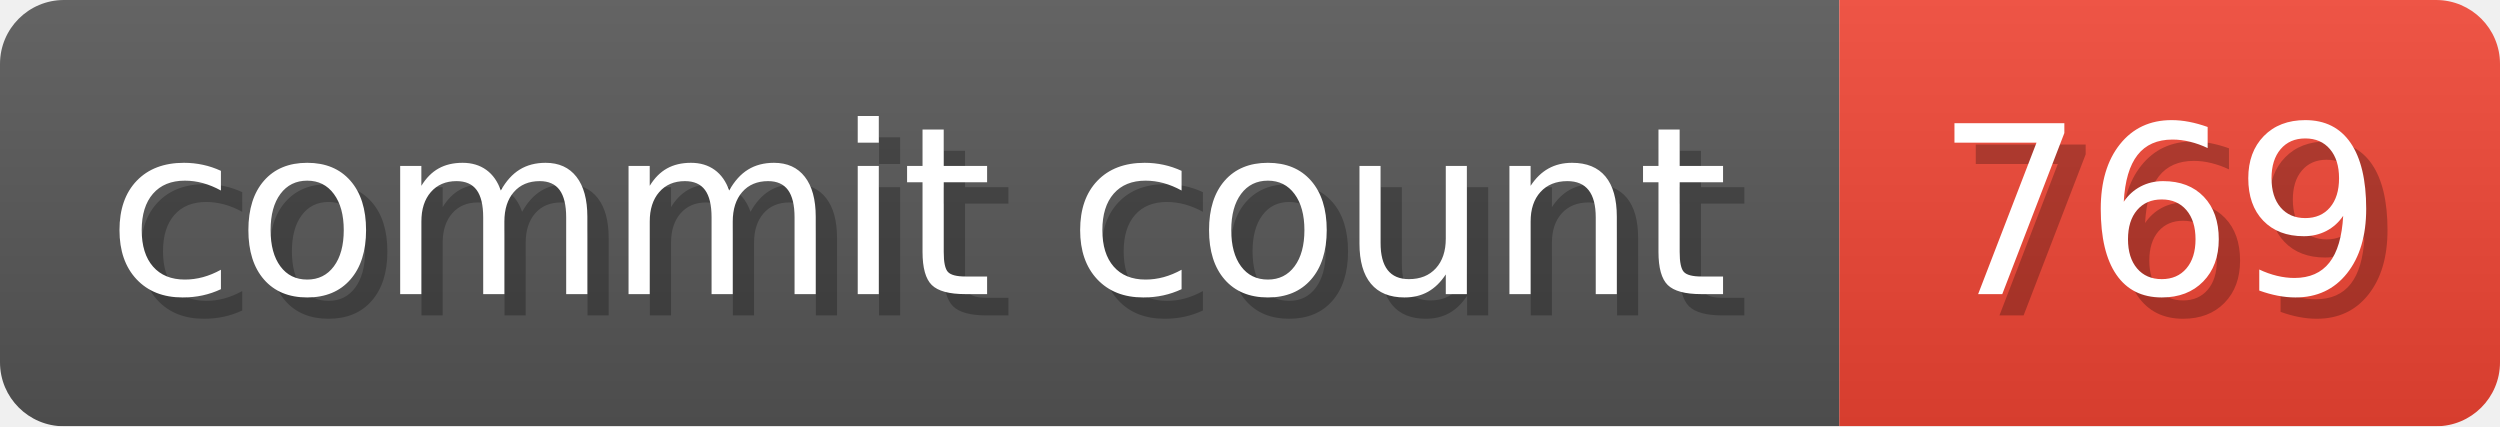
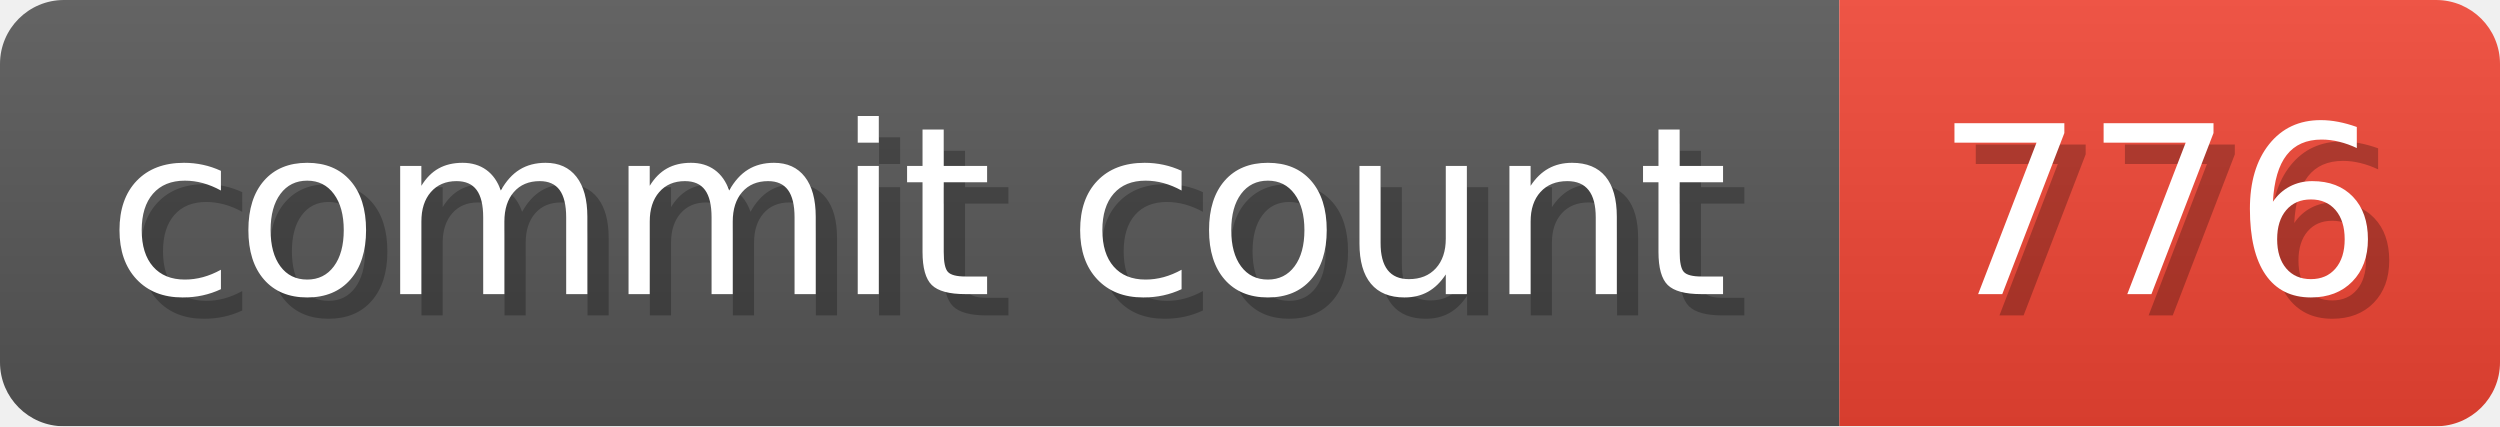
- <svg xmlns="http://www.w3.org/2000/svg" width="117.3" height="20" viewBox="0 0 1173 200" role="img" aria-label="commit count: 769 ">
+ <svg xmlns="http://www.w3.org/2000/svg" width="117.3" height="20" viewBox="0 0 1173 200" role="img" aria-label="commit count: 776 ">
  <linearGradient id="a" x2="0" y2="100%">
    <stop offset="0" stop-opacity=".1" stop-color="#EEE" />
    <stop offset="1" stop-opacity=".1" />
  </linearGradient>
  <mask id="m">
    <rect width="1173" height="200" rx="30" fill="#FFF" />
  </mask>
  <g mask="url(#m)">
    <rect width="863" height="200" fill="#555" />
    <rect width="310" height="200" fill="#E43" x="863" />
    <rect width="1173" height="200" fill="url(#a)" />
  </g>
  <g aria-hidden="true" fill="#fff" text-anchor="start" font-family="Verdana,DejaVu Sans,sans-serif" font-size="110">
    <text x="60" y="148" textLength="763" fill="#000" opacity="0.25">commit count</text>
    <text x="50" y="138" textLength="763">commit count</text>
-     <text x="918" y="148" textLength="210" fill="#000" opacity="0.25">769
+     <text x="918" y="148" textLength="210" fill="#000" opacity="0.25">776
</text>
-     <text x="908" y="138" textLength="210">769
+     <text x="908" y="138" textLength="210">776
</text>
  </g>
</svg>
